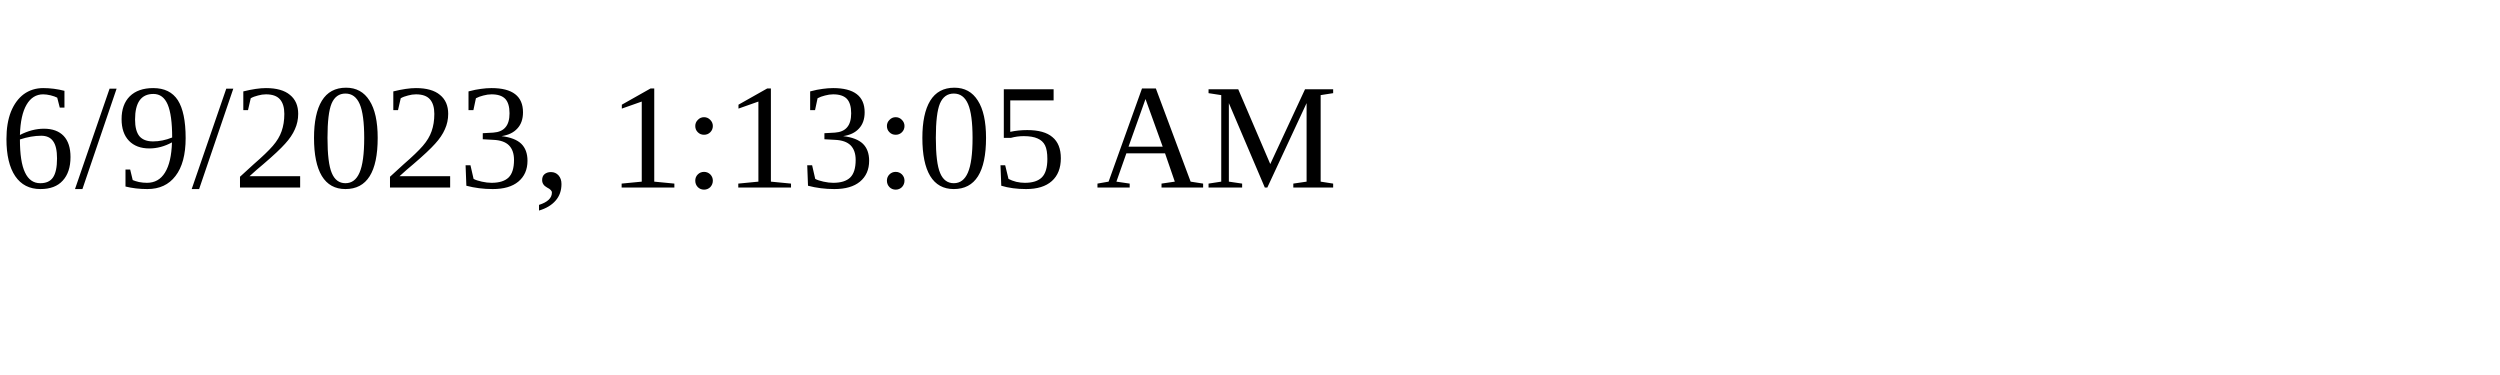
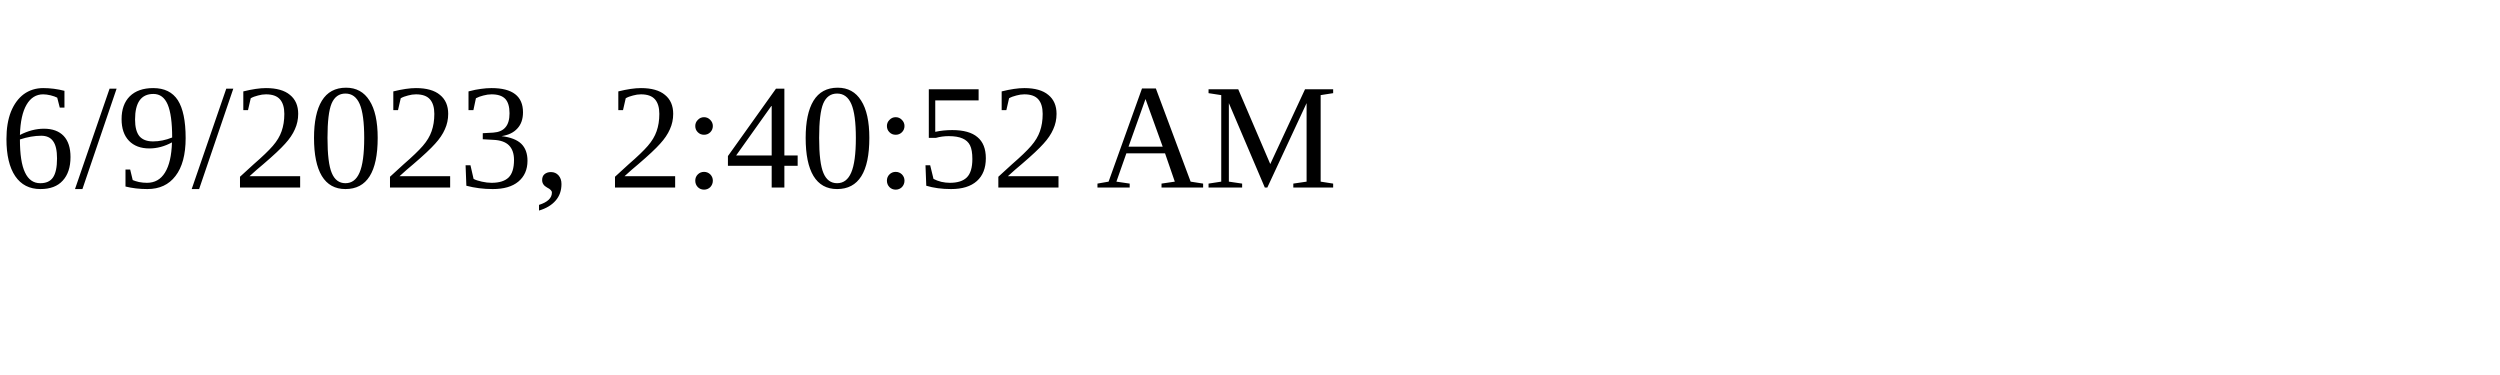
<svg xmlns="http://www.w3.org/2000/svg" height="30" width="200">
-   <text x="0" y="15">6/9/2023, 1:13:05 AM</text>
+   <text x="0" y="15">6/9/2023, 2:40:52 AM</text>
</svg>
